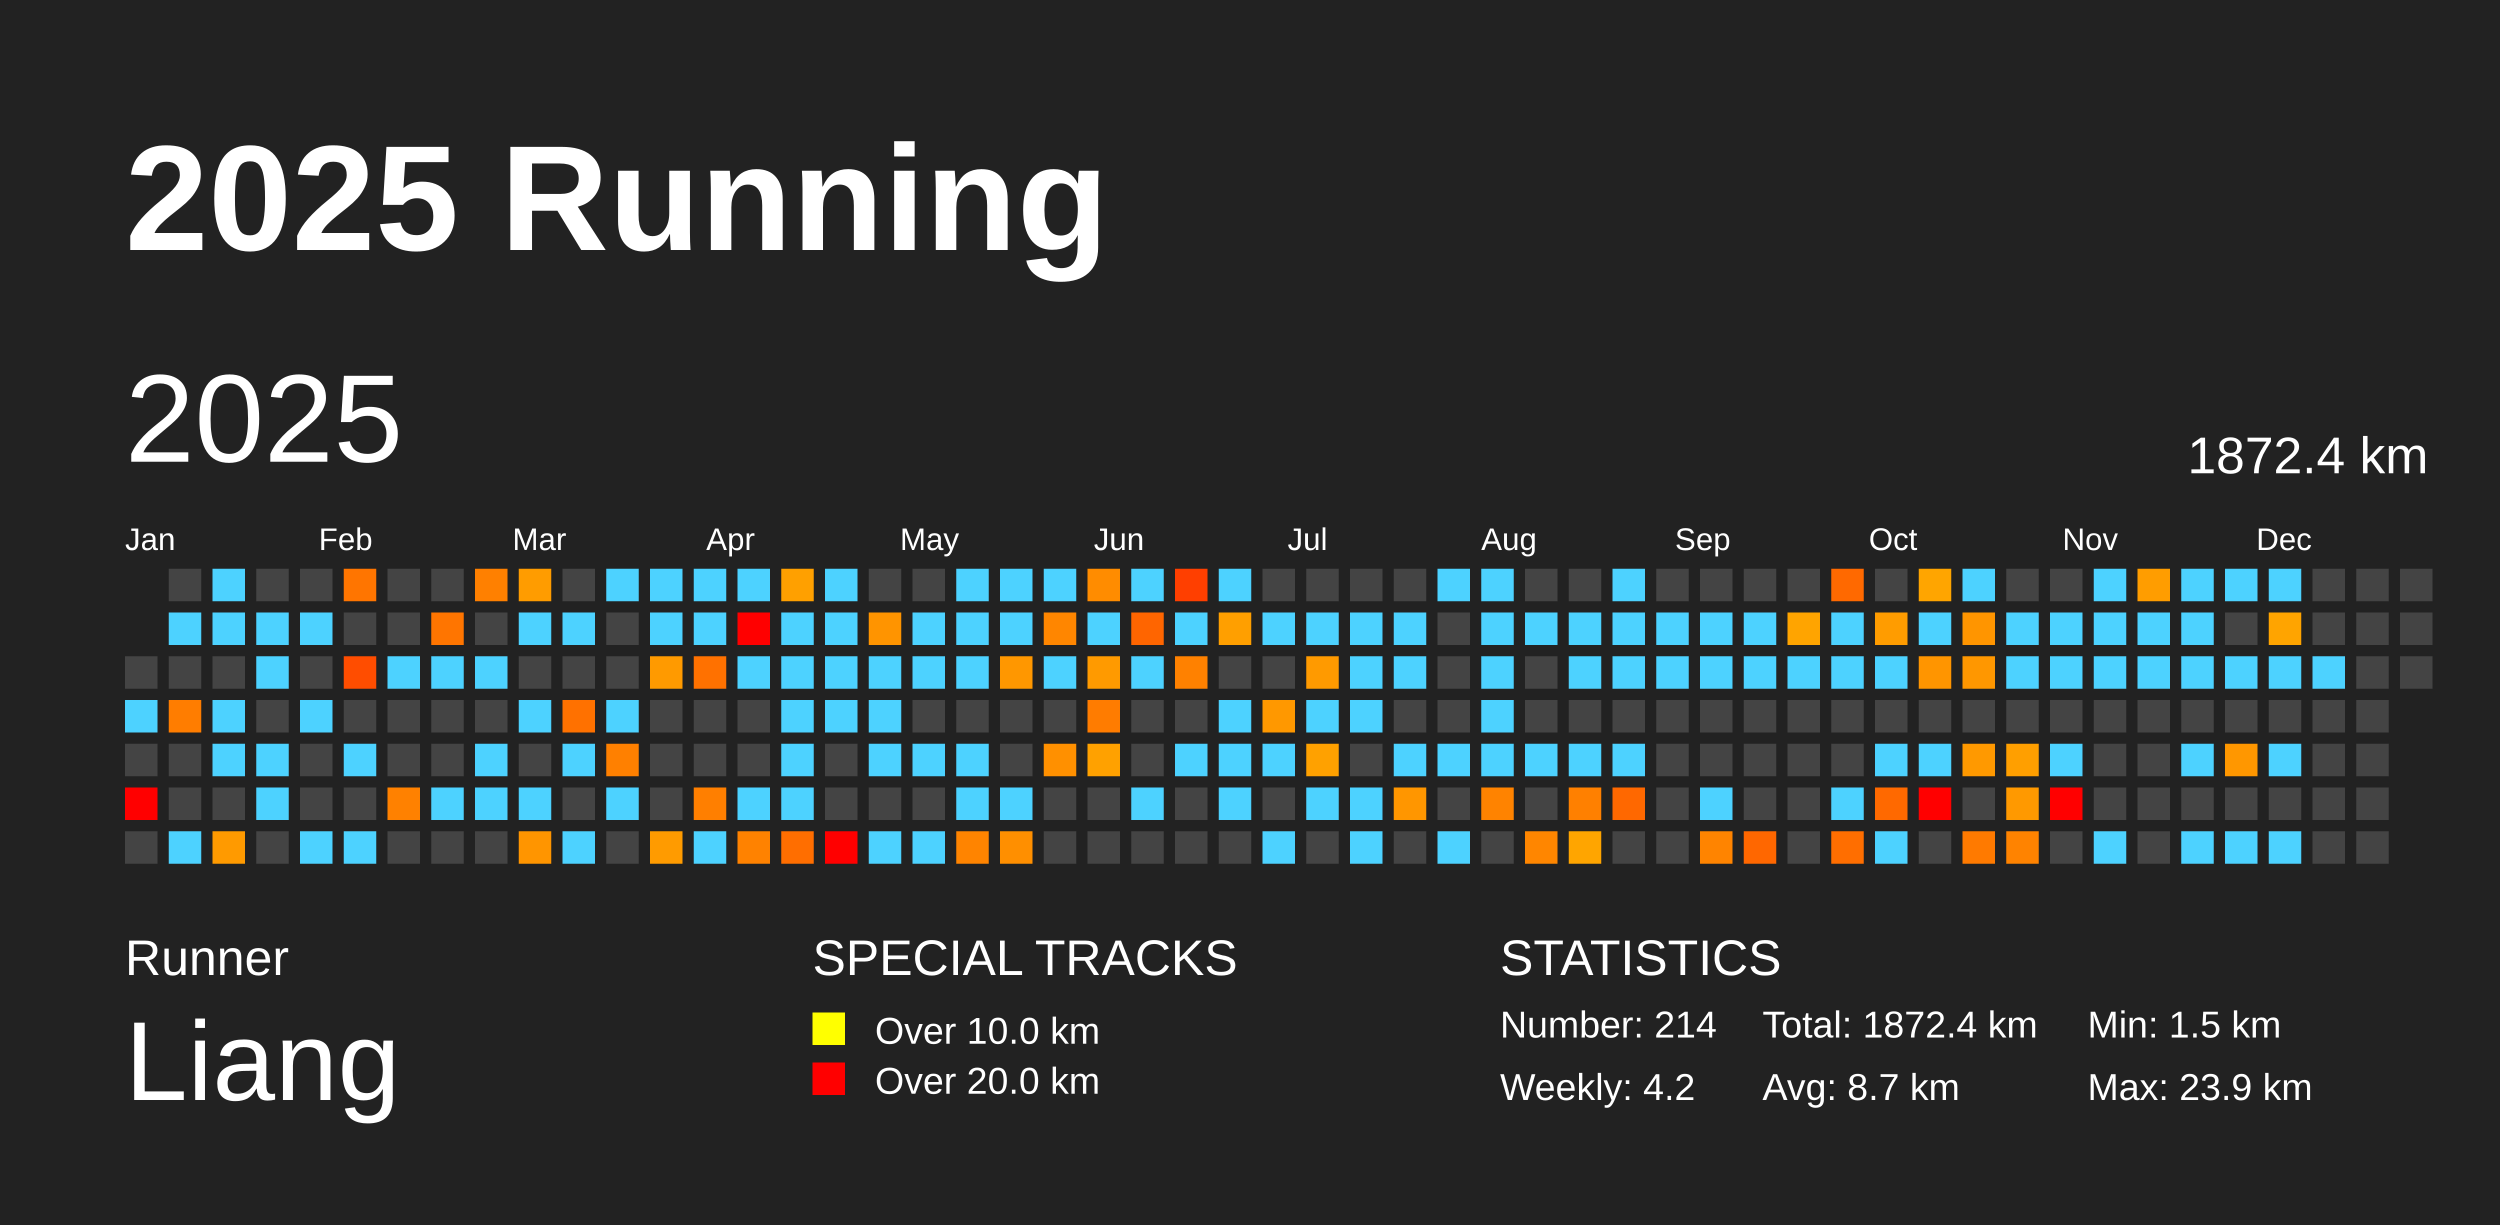
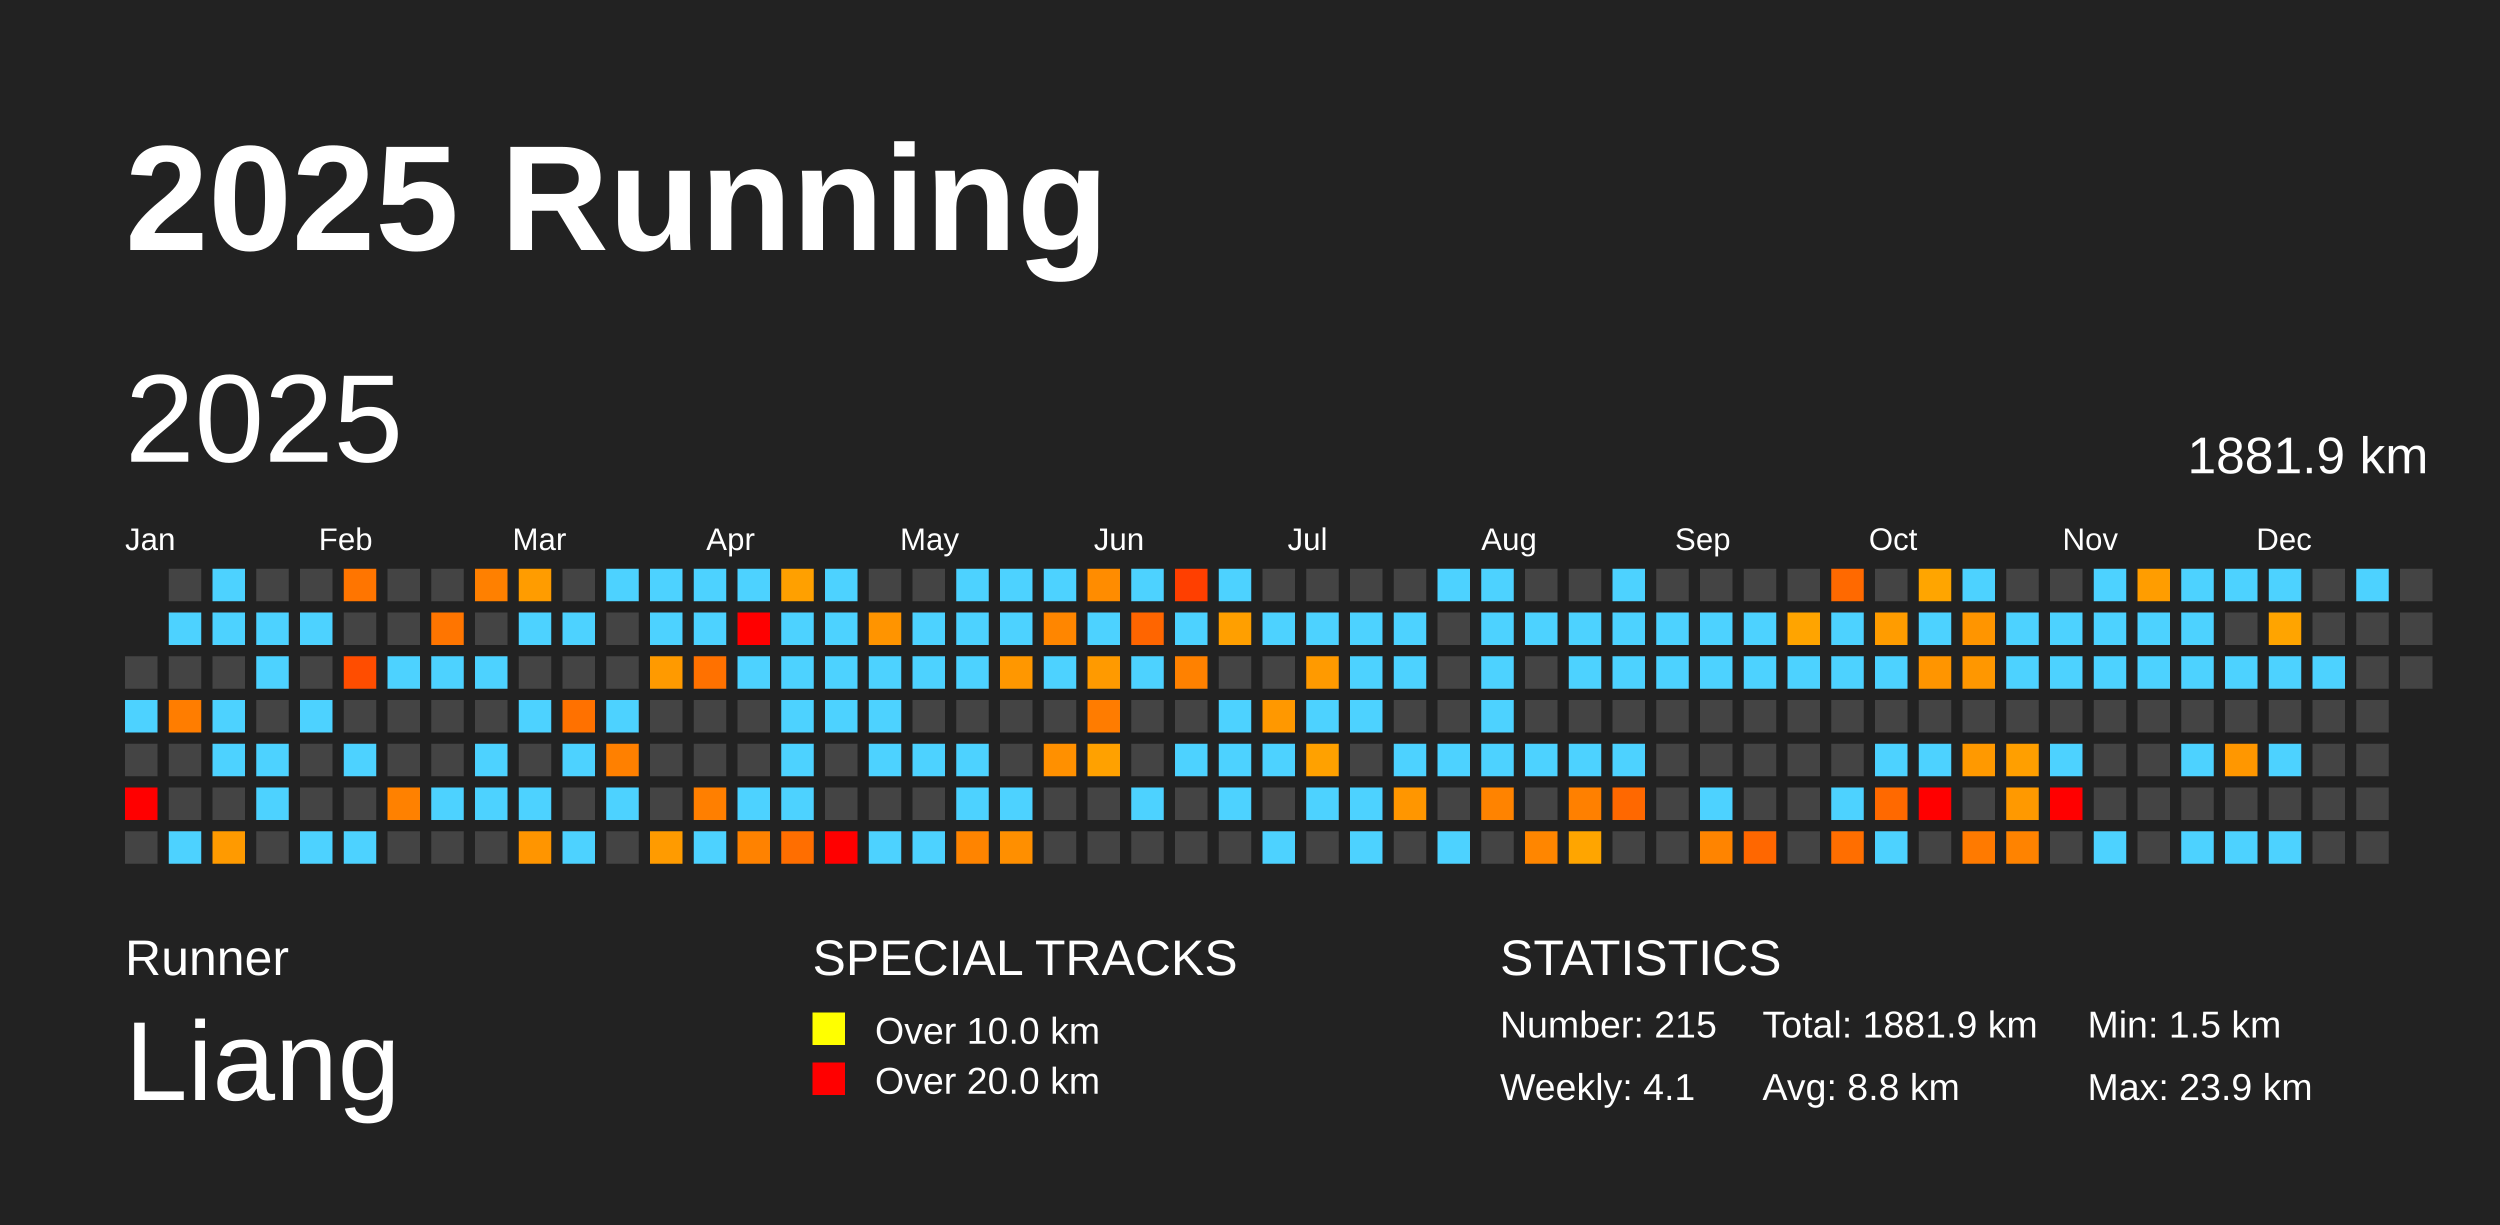
<svg xmlns="http://www.w3.org/2000/svg" baseProfile="full" height="98mm" version="1.1" viewBox="0,0,200,98" width="200mm">
  <defs />
  <rect fill="#222222" height="98" width="200" x="0" y="0" />
  <text fill="#FFFFFF" style="font-size:12px; font-family:Arial; font-weight:bold;" x="10" y="20">2025 Running</text>
  <text fill="#FFFFFF" style="font-size:4px; font-family:Arial" x="10" y="78">Runner</text>
  <text fill="#FFFFFF" style="font-size:9px; font-family:Arial" x="10" y="88">Liang</text>
  <text fill="#FFFFFF" style="font-size:4px; font-family:Arial" x="65" y="78">SPECIAL TRACKS</text>
  <rect fill="yellow" height="2.6" width="2.6" x="65" y="81" />
  <text fill="#FFFFFF" style="font-size:3px; font-family:Arial" x="70" y="83.5">Over 10.0 km</text>
  <rect fill="red" height="2.6" width="2.6" x="65" y="85" />
  <text fill="#FFFFFF" style="font-size:3px; font-family:Arial" x="70" y="87.5">Over 20.0 km</text>
  <text fill="#FFFFFF" style="font-size:4px; font-family:Arial" x="120" y="78">STATISTICS</text>
-   <text fill="#FFFFFF" style="font-size:3px; font-family:Arial" x="120" y="83">Number: 214</text>
-   <text fill="#FFFFFF" style="font-size:3px; font-family:Arial" x="120" y="88">Weekly: 4.2</text>
-   <text fill="#FFFFFF" style="font-size:3px; font-family:Arial" x="141" y="83">Total: 1872.4 km</text>
-   <text fill="#FFFFFF" style="font-size:3px; font-family:Arial" x="141" y="88">Avg: 8.7 km</text>
+   <text fill="#FFFFFF" style="font-size:3px; font-family:Arial" x="120" y="83">Number: 215</text>
+   <text fill="#FFFFFF" style="font-size:3px; font-family:Arial" x="120" y="88">Weekly: 4.1</text>
+   <text fill="#FFFFFF" style="font-size:3px; font-family:Arial" x="141" y="83">Total: 1881.9 km</text>
+   <text fill="#FFFFFF" style="font-size:3px; font-family:Arial" x="141" y="88">Avg: 8.8 km</text>
  <text fill="#FFFFFF" style="font-size:3px; font-family:Arial" x="167" y="83">Min: 1.5 km</text>
  <text fill="#FFFFFF" style="font-size:3px; font-family:Arial" x="167" y="88">Max: 23.9 km</text>
  <text dominant-baseline="hanging" fill="#FFFFFF" style="font-size:10.0px; font-family:Arial;" x="10" y="30">2025</text>
-   <text dominant-baseline="hanging" fill="#FFFFFF" style="font-size:4.125px; font-family:Arial;" x="175" y="35">1872.4 km</text>
+   <text dominant-baseline="hanging" fill="#FFFFFF" style="font-size:4.125px; font-family:Arial;" x="175" y="35">1881.9 km</text>
  <text fill="#FFFFFF" style="font-size:2.5px; font-family:Arial" x="10.0" y="44">Jan</text>
  <text fill="#FFFFFF" style="font-size:2.5px; font-family:Arial" x="25.5" y="44">Feb</text>
  <text fill="#FFFFFF" style="font-size:2.5px; font-family:Arial" x="41.0" y="44">Mar</text>
  <text fill="#FFFFFF" style="font-size:2.5px; font-family:Arial" x="56.5" y="44">Apr</text>
  <text fill="#FFFFFF" style="font-size:2.5px; font-family:Arial" x="72.0" y="44">May</text>
  <text fill="#FFFFFF" style="font-size:2.5px; font-family:Arial" x="87.5" y="44">Jun</text>
  <text fill="#FFFFFF" style="font-size:2.5px; font-family:Arial" x="103.0" y="44">Jul</text>
  <text fill="#FFFFFF" style="font-size:2.5px; font-family:Arial" x="118.5" y="44">Aug</text>
  <text fill="#FFFFFF" style="font-size:2.5px; font-family:Arial" x="134.0" y="44">Sep</text>
  <text fill="#FFFFFF" style="font-size:2.5px; font-family:Arial" x="149.5" y="44">Oct</text>
  <text fill="#FFFFFF" style="font-size:2.5px; font-family:Arial" x="165.0" y="44">Nov</text>
  <text fill="#FFFFFF" style="font-size:2.5px; font-family:Arial" x="180.5" y="44">Dec</text>
  <rect fill="#444444" height="2.6" width="2.6" x="10.0" y="52.5" />
  <rect fill="#4dd2ff" height="2.6" width="2.6" x="10.0" y="56.0" />
  <rect fill="#444444" height="2.6" width="2.6" x="10.0" y="59.5" />
  <rect fill="red" height="2.6" width="2.6" x="10.0" y="63.0" />
  <rect fill="#444444" height="2.6" width="2.6" x="10.0" y="66.5" />
  <rect fill="#444444" height="2.6" width="2.6" x="13.5" y="45.5" />
  <rect fill="#4dd2ff" height="2.6" width="2.6" x="13.5" y="49.0" />
  <rect fill="#444444" height="2.6" width="2.6" x="13.5" y="52.5" />
  <rect fill="#ff7d00" height="2.6" width="2.6" x="13.5" y="56.0" />
  <rect fill="#444444" height="2.6" width="2.6" x="13.5" y="59.5" />
  <rect fill="#444444" height="2.6" width="2.6" x="13.5" y="63.0" />
  <rect fill="#4dd2ff" height="2.6" width="2.6" x="13.5" y="66.5" />
  <rect fill="#4dd2ff" height="2.6" width="2.6" x="17.0" y="45.5" />
  <rect fill="#4dd2ff" height="2.6" width="2.6" x="17.0" y="49.0" />
  <rect fill="#444444" height="2.6" width="2.6" x="17.0" y="52.5" />
  <rect fill="#4dd2ff" height="2.6" width="2.6" x="17.0" y="56.0" />
  <rect fill="#4dd2ff" height="2.6" width="2.6" x="17.0" y="59.5" />
  <rect fill="#444444" height="2.6" width="2.6" x="17.0" y="63.0" />
  <rect fill="#ff9a00" height="2.6" width="2.6" x="17.0" y="66.5" />
  <rect fill="#444444" height="2.6" width="2.6" x="20.5" y="45.5" />
  <rect fill="#4dd2ff" height="2.6" width="2.6" x="20.5" y="49.0" />
  <rect fill="#4dd2ff" height="2.6" width="2.6" x="20.5" y="52.5" />
  <rect fill="#444444" height="2.6" width="2.6" x="20.5" y="56.0" />
  <rect fill="#4dd2ff" height="2.6" width="2.6" x="20.5" y="59.5" />
  <rect fill="#4dd2ff" height="2.6" width="2.6" x="20.5" y="63.0" />
  <rect fill="#444444" height="2.6" width="2.6" x="20.5" y="66.5" />
  <rect fill="#444444" height="2.6" width="2.6" x="24.0" y="45.5" />
  <rect fill="#4dd2ff" height="2.6" width="2.6" x="24.0" y="49.0" />
  <rect fill="#444444" height="2.6" width="2.6" x="24.0" y="52.5" />
  <rect fill="#4dd2ff" height="2.6" width="2.6" x="24.0" y="56.0" />
  <rect fill="#444444" height="2.6" width="2.6" x="24.0" y="59.5" />
  <rect fill="#444444" height="2.6" width="2.6" x="24.0" y="63.0" />
  <rect fill="#4dd2ff" height="2.6" width="2.6" x="24.0" y="66.5" />
  <rect fill="#ff7500" height="2.6" width="2.6" x="27.5" y="45.5" />
  <rect fill="#444444" height="2.6" width="2.6" x="27.5" y="49.0" />
  <rect fill="#ff4d00" height="2.6" width="2.6" x="27.5" y="52.5" />
  <rect fill="#444444" height="2.6" width="2.6" x="27.5" y="56.0" />
  <rect fill="#4dd2ff" height="2.6" width="2.6" x="27.5" y="59.5" />
  <rect fill="#444444" height="2.6" width="2.6" x="27.5" y="63.0" />
  <rect fill="#4dd2ff" height="2.6" width="2.6" x="27.5" y="66.5" />
  <rect fill="#444444" height="2.6" width="2.6" x="31.0" y="45.5" />
  <rect fill="#444444" height="2.6" width="2.6" x="31.0" y="49.0" />
  <rect fill="#4dd2ff" height="2.6" width="2.6" x="31.0" y="52.5" />
  <rect fill="#444444" height="2.6" width="2.6" x="31.0" y="56.0" />
  <rect fill="#444444" height="2.6" width="2.6" x="31.0" y="59.5" />
  <rect fill="#ff8100" height="2.6" width="2.6" x="31.0" y="63.0" />
  <rect fill="#444444" height="2.6" width="2.6" x="31.0" y="66.5" />
  <rect fill="#444444" height="2.6" width="2.6" x="34.5" y="45.5" />
  <rect fill="#ff7500" height="2.6" width="2.6" x="34.5" y="49.0" />
  <rect fill="#4dd2ff" height="2.6" width="2.6" x="34.5" y="52.5" />
  <rect fill="#444444" height="2.6" width="2.6" x="34.5" y="56.0" />
  <rect fill="#444444" height="2.6" width="2.6" x="34.5" y="59.5" />
  <rect fill="#4dd2ff" height="2.6" width="2.6" x="34.5" y="63.0" />
  <rect fill="#444444" height="2.6" width="2.6" x="34.5" y="66.5" />
  <rect fill="#ff8000" height="2.6" width="2.6" x="38.0" y="45.5" />
  <rect fill="#444444" height="2.6" width="2.6" x="38.0" y="49.0" />
  <rect fill="#4dd2ff" height="2.6" width="2.6" x="38.0" y="52.5" />
  <rect fill="#444444" height="2.6" width="2.6" x="38.0" y="56.0" />
  <rect fill="#4dd2ff" height="2.6" width="2.6" x="38.0" y="59.5" />
  <rect fill="#4dd2ff" height="2.6" width="2.6" x="38.0" y="63.0" />
  <rect fill="#444444" height="2.6" width="2.6" x="38.0" y="66.5" />
  <rect fill="#ff9c00" height="2.6" width="2.6" x="41.5" y="45.5" />
  <rect fill="#4dd2ff" height="2.6" width="2.6" x="41.5" y="49.0" />
  <rect fill="#444444" height="2.6" width="2.6" x="41.5" y="52.5" />
  <rect fill="#4dd2ff" height="2.6" width="2.6" x="41.5" y="56.0" />
  <rect fill="#444444" height="2.6" width="2.6" x="41.5" y="59.5" />
  <rect fill="#4dd2ff" height="2.6" width="2.6" x="41.5" y="63.0" />
  <rect fill="#ff9500" height="2.6" width="2.6" x="41.5" y="66.5" />
  <rect fill="#444444" height="2.6" width="2.6" x="45.0" y="45.5" />
  <rect fill="#4dd2ff" height="2.6" width="2.6" x="45.0" y="49.0" />
  <rect fill="#444444" height="2.6" width="2.6" x="45.0" y="52.5" />
  <rect fill="#ff7100" height="2.6" width="2.6" x="45.0" y="56.0" />
  <rect fill="#4dd2ff" height="2.6" width="2.6" x="45.0" y="59.5" />
  <rect fill="#444444" height="2.6" width="2.6" x="45.0" y="63.0" />
  <rect fill="#4dd2ff" height="2.6" width="2.6" x="45.0" y="66.5" />
  <rect fill="#4dd2ff" height="2.6" width="2.6" x="48.5" y="45.5" />
  <rect fill="#444444" height="2.6" width="2.6" x="48.5" y="49.0" />
  <rect fill="#444444" height="2.6" width="2.6" x="48.5" y="52.5" />
  <rect fill="#4dd2ff" height="2.6" width="2.6" x="48.5" y="56.0" />
  <rect fill="#ff8000" height="2.6" width="2.6" x="48.5" y="59.5" />
  <rect fill="#4dd2ff" height="2.6" width="2.6" x="48.5" y="63.0" />
  <rect fill="#444444" height="2.6" width="2.6" x="48.5" y="66.5" />
  <rect fill="#4dd2ff" height="2.6" width="2.6" x="52.0" y="45.5" />
  <rect fill="#4dd2ff" height="2.6" width="2.6" x="52.0" y="49.0" />
  <rect fill="#ff9a00" height="2.6" width="2.6" x="52.0" y="52.5" />
  <rect fill="#444444" height="2.6" width="2.6" x="52.0" y="56.0" />
  <rect fill="#444444" height="2.6" width="2.6" x="52.0" y="59.5" />
  <rect fill="#444444" height="2.6" width="2.6" x="52.0" y="63.0" />
  <rect fill="#ff9b00" height="2.6" width="2.6" x="52.0" y="66.5" />
  <rect fill="#4dd2ff" height="2.6" width="2.6" x="55.5" y="45.5" />
  <rect fill="#4dd2ff" height="2.6" width="2.6" x="55.5" y="49.0" />
  <rect fill="#ff7100" height="2.6" width="2.6" x="55.5" y="52.5" />
  <rect fill="#444444" height="2.6" width="2.6" x="55.5" y="56.0" />
  <rect fill="#444444" height="2.6" width="2.6" x="55.5" y="59.5" />
  <rect fill="#ff7f00" height="2.6" width="2.6" x="55.5" y="63.0" />
  <rect fill="#4dd2ff" height="2.6" width="2.6" x="55.5" y="66.5" />
  <rect fill="#4dd2ff" height="2.6" width="2.6" x="59.0" y="45.5" />
  <rect fill="red" height="2.6" width="2.6" x="59.0" y="49.0" />
  <rect fill="#4dd2ff" height="2.6" width="2.6" x="59.0" y="52.5" />
  <rect fill="#444444" height="2.6" width="2.6" x="59.0" y="56.0" />
  <rect fill="#444444" height="2.6" width="2.6" x="59.0" y="59.5" />
  <rect fill="#4dd2ff" height="2.6" width="2.6" x="59.0" y="63.0" />
  <rect fill="#ff8200" height="2.6" width="2.6" x="59.0" y="66.5" />
  <rect fill="#ffa000" height="2.6" width="2.6" x="62.5" y="45.5" />
  <rect fill="#4dd2ff" height="2.6" width="2.6" x="62.5" y="49.0" />
  <rect fill="#4dd2ff" height="2.6" width="2.6" x="62.5" y="52.5" />
  <rect fill="#4dd2ff" height="2.6" width="2.6" x="62.5" y="56.0" />
  <rect fill="#4dd2ff" height="2.6" width="2.6" x="62.5" y="59.5" />
  <rect fill="#4dd2ff" height="2.6" width="2.6" x="62.5" y="63.0" />
  <rect fill="#ff6e00" height="2.6" width="2.6" x="62.5" y="66.5" />
  <rect fill="#4dd2ff" height="2.6" width="2.6" x="66.0" y="45.5" />
  <rect fill="#4dd2ff" height="2.6" width="2.6" x="66.0" y="49.0" />
  <rect fill="#4dd2ff" height="2.6" width="2.6" x="66.0" y="52.5" />
  <rect fill="#4dd2ff" height="2.6" width="2.6" x="66.0" y="56.0" />
  <rect fill="#444444" height="2.6" width="2.6" x="66.0" y="59.5" />
  <rect fill="#444444" height="2.6" width="2.6" x="66.0" y="63.0" />
  <rect fill="red" height="2.6" width="2.6" x="66.0" y="66.5" />
  <rect fill="#444444" height="2.6" width="2.6" x="69.5" y="45.5" />
  <rect fill="#ff9400" height="2.6" width="2.6" x="69.5" y="49.0" />
  <rect fill="#4dd2ff" height="2.6" width="2.6" x="69.5" y="52.5" />
  <rect fill="#4dd2ff" height="2.6" width="2.6" x="69.5" y="56.0" />
  <rect fill="#4dd2ff" height="2.6" width="2.6" x="69.5" y="59.5" />
  <rect fill="#444444" height="2.6" width="2.6" x="69.5" y="63.0" />
  <rect fill="#4dd2ff" height="2.6" width="2.6" x="69.5" y="66.5" />
  <rect fill="#444444" height="2.6" width="2.6" x="73.0" y="45.5" />
  <rect fill="#4dd2ff" height="2.6" width="2.6" x="73.0" y="49.0" />
  <rect fill="#4dd2ff" height="2.6" width="2.6" x="73.0" y="52.5" />
  <rect fill="#444444" height="2.6" width="2.6" x="73.0" y="56.0" />
  <rect fill="#4dd2ff" height="2.6" width="2.6" x="73.0" y="59.5" />
  <rect fill="#444444" height="2.6" width="2.6" x="73.0" y="63.0" />
  <rect fill="#4dd2ff" height="2.6" width="2.6" x="73.0" y="66.5" />
  <rect fill="#4dd2ff" height="2.6" width="2.6" x="76.5" y="45.5" />
  <rect fill="#4dd2ff" height="2.6" width="2.6" x="76.5" y="49.0" />
  <rect fill="#4dd2ff" height="2.6" width="2.6" x="76.5" y="52.5" />
  <rect fill="#444444" height="2.6" width="2.6" x="76.5" y="56.0" />
  <rect fill="#4dd2ff" height="2.6" width="2.6" x="76.5" y="59.5" />
  <rect fill="#4dd2ff" height="2.6" width="2.6" x="76.5" y="63.0" />
  <rect fill="#ff8400" height="2.6" width="2.6" x="76.5" y="66.5" />
  <rect fill="#4dd2ff" height="2.6" width="2.6" x="80.0" y="45.5" />
  <rect fill="#4dd2ff" height="2.6" width="2.6" x="80.0" y="49.0" />
  <rect fill="#ff9700" height="2.6" width="2.6" x="80.0" y="52.5" />
  <rect fill="#444444" height="2.6" width="2.6" x="80.0" y="56.0" />
  <rect fill="#444444" height="2.6" width="2.6" x="80.0" y="59.5" />
  <rect fill="#4dd2ff" height="2.6" width="2.6" x="80.0" y="63.0" />
  <rect fill="#ff8f00" height="2.6" width="2.6" x="80.0" y="66.5" />
  <rect fill="#4dd2ff" height="2.6" width="2.6" x="83.5" y="45.5" />
  <rect fill="#ff8600" height="2.6" width="2.6" x="83.5" y="49.0" />
  <rect fill="#4dd2ff" height="2.6" width="2.6" x="83.5" y="52.5" />
  <rect fill="#444444" height="2.6" width="2.6" x="83.5" y="56.0" />
  <rect fill="#ff9000" height="2.6" width="2.6" x="83.5" y="59.5" />
  <rect fill="#444444" height="2.6" width="2.6" x="83.5" y="63.0" />
  <rect fill="#444444" height="2.6" width="2.6" x="83.5" y="66.5" />
  <rect fill="#ff8c00" height="2.6" width="2.6" x="87.0" y="45.5" />
  <rect fill="#4dd2ff" height="2.6" width="2.6" x="87.0" y="49.0" />
  <rect fill="#ff9a00" height="2.6" width="2.6" x="87.0" y="52.5" />
  <rect fill="#ff7c00" height="2.6" width="2.6" x="87.0" y="56.0" />
  <rect fill="#ffa100" height="2.6" width="2.6" x="87.0" y="59.5" />
  <rect fill="#444444" height="2.6" width="2.6" x="87.0" y="63.0" />
  <rect fill="#444444" height="2.6" width="2.6" x="87.0" y="66.5" />
  <rect fill="#4dd2ff" height="2.6" width="2.6" x="90.5" y="45.5" />
  <rect fill="#ff6500" height="2.6" width="2.6" x="90.5" y="49.0" />
  <rect fill="#4dd2ff" height="2.6" width="2.6" x="90.5" y="52.5" />
  <rect fill="#444444" height="2.6" width="2.6" x="90.5" y="56.0" />
  <rect fill="#444444" height="2.6" width="2.6" x="90.5" y="59.5" />
  <rect fill="#4dd2ff" height="2.6" width="2.6" x="90.5" y="63.0" />
  <rect fill="#444444" height="2.6" width="2.6" x="90.5" y="66.5" />
  <rect fill="#ff3f00" height="2.6" width="2.6" x="94.0" y="45.5" />
  <rect fill="#4dd2ff" height="2.6" width="2.6" x="94.0" y="49.0" />
  <rect fill="#ff8100" height="2.6" width="2.6" x="94.0" y="52.5" />
  <rect fill="#444444" height="2.6" width="2.6" x="94.0" y="56.0" />
  <rect fill="#4dd2ff" height="2.6" width="2.6" x="94.0" y="59.5" />
  <rect fill="#444444" height="2.6" width="2.6" x="94.0" y="63.0" />
  <rect fill="#444444" height="2.6" width="2.6" x="94.0" y="66.5" />
  <rect fill="#4dd2ff" height="2.6" width="2.6" x="97.5" y="45.5" />
  <rect fill="#ff9f00" height="2.6" width="2.6" x="97.5" y="49.0" />
  <rect fill="#444444" height="2.6" width="2.6" x="97.5" y="52.5" />
  <rect fill="#4dd2ff" height="2.6" width="2.6" x="97.5" y="56.0" />
  <rect fill="#4dd2ff" height="2.6" width="2.6" x="97.5" y="59.5" />
  <rect fill="#4dd2ff" height="2.6" width="2.6" x="97.5" y="63.0" />
  <rect fill="#444444" height="2.6" width="2.6" x="97.5" y="66.5" />
  <rect fill="#444444" height="2.6" width="2.6" x="101.0" y="45.5" />
  <rect fill="#4dd2ff" height="2.6" width="2.6" x="101.0" y="49.0" />
  <rect fill="#444444" height="2.6" width="2.6" x="101.0" y="52.5" />
  <rect fill="#ff9800" height="2.6" width="2.6" x="101.0" y="56.0" />
  <rect fill="#4dd2ff" height="2.6" width="2.6" x="101.0" y="59.5" />
  <rect fill="#444444" height="2.6" width="2.6" x="101.0" y="63.0" />
  <rect fill="#4dd2ff" height="2.6" width="2.6" x="101.0" y="66.5" />
  <rect fill="#444444" height="2.6" width="2.6" x="104.5" y="45.5" />
  <rect fill="#4dd2ff" height="2.6" width="2.6" x="104.5" y="49.0" />
  <rect fill="#ff9a00" height="2.6" width="2.6" x="104.5" y="52.5" />
  <rect fill="#4dd2ff" height="2.6" width="2.6" x="104.5" y="56.0" />
  <rect fill="#ffa100" height="2.6" width="2.6" x="104.5" y="59.5" />
  <rect fill="#4dd2ff" height="2.6" width="2.6" x="104.5" y="63.0" />
  <rect fill="#444444" height="2.6" width="2.6" x="104.5" y="66.5" />
  <rect fill="#444444" height="2.6" width="2.6" x="108.0" y="45.5" />
  <rect fill="#4dd2ff" height="2.6" width="2.6" x="108.0" y="49.0" />
  <rect fill="#4dd2ff" height="2.6" width="2.6" x="108.0" y="52.5" />
  <rect fill="#4dd2ff" height="2.6" width="2.6" x="108.0" y="56.0" />
  <rect fill="#444444" height="2.6" width="2.6" x="108.0" y="59.5" />
  <rect fill="#4dd2ff" height="2.6" width="2.6" x="108.0" y="63.0" />
  <rect fill="#4dd2ff" height="2.6" width="2.6" x="108.0" y="66.5" />
  <rect fill="#444444" height="2.6" width="2.6" x="111.5" y="45.5" />
  <rect fill="#4dd2ff" height="2.6" width="2.6" x="111.5" y="49.0" />
  <rect fill="#4dd2ff" height="2.6" width="2.6" x="111.5" y="52.5" />
  <rect fill="#444444" height="2.6" width="2.6" x="111.5" y="56.0" />
  <rect fill="#4dd2ff" height="2.6" width="2.6" x="111.5" y="59.5" />
  <rect fill="#ff9600" height="2.6" width="2.6" x="111.5" y="63.0" />
  <rect fill="#444444" height="2.6" width="2.6" x="111.5" y="66.5" />
  <rect fill="#4dd2ff" height="2.6" width="2.6" x="115.0" y="45.5" />
  <rect fill="#444444" height="2.6" width="2.6" x="115.0" y="49.0" />
  <rect fill="#444444" height="2.6" width="2.6" x="115.0" y="52.5" />
  <rect fill="#444444" height="2.6" width="2.6" x="115.0" y="56.0" />
  <rect fill="#4dd2ff" height="2.6" width="2.6" x="115.0" y="59.5" />
  <rect fill="#444444" height="2.6" width="2.6" x="115.0" y="63.0" />
  <rect fill="#4dd2ff" height="2.6" width="2.6" x="115.0" y="66.5" />
  <rect fill="#4dd2ff" height="2.6" width="2.6" x="118.5" y="45.5" />
  <rect fill="#4dd2ff" height="2.6" width="2.6" x="118.5" y="49.0" />
  <rect fill="#4dd2ff" height="2.6" width="2.6" x="118.5" y="52.5" />
  <rect fill="#4dd2ff" height="2.6" width="2.6" x="118.5" y="56.0" />
  <rect fill="#4dd2ff" height="2.6" width="2.6" x="118.5" y="59.5" />
  <rect fill="#ff8300" height="2.6" width="2.6" x="118.5" y="63.0" />
  <rect fill="#444444" height="2.6" width="2.6" x="118.5" y="66.5" />
  <rect fill="#444444" height="2.6" width="2.6" x="122.0" y="45.5" />
  <rect fill="#4dd2ff" height="2.6" width="2.6" x="122.0" y="49.0" />
  <rect fill="#444444" height="2.6" width="2.6" x="122.0" y="52.5" />
  <rect fill="#444444" height="2.6" width="2.6" x="122.0" y="56.0" />
  <rect fill="#4dd2ff" height="2.6" width="2.6" x="122.0" y="59.5" />
  <rect fill="#444444" height="2.6" width="2.6" x="122.0" y="63.0" />
  <rect fill="#ff8600" height="2.6" width="2.6" x="122.0" y="66.5" />
  <rect fill="#444444" height="2.6" width="2.6" x="125.5" y="45.5" />
  <rect fill="#4dd2ff" height="2.6" width="2.6" x="125.5" y="49.0" />
  <rect fill="#4dd2ff" height="2.6" width="2.6" x="125.5" y="52.5" />
  <rect fill="#444444" height="2.6" width="2.6" x="125.5" y="56.0" />
  <rect fill="#4dd2ff" height="2.6" width="2.6" x="125.5" y="59.5" />
  <rect fill="#ff8000" height="2.6" width="2.6" x="125.5" y="63.0" />
  <rect fill="#ffa500" height="2.6" width="2.6" x="125.5" y="66.5" />
  <rect fill="#4dd2ff" height="2.6" width="2.6" x="129.0" y="45.5" />
  <rect fill="#4dd2ff" height="2.6" width="2.6" x="129.0" y="49.0" />
  <rect fill="#4dd2ff" height="2.6" width="2.6" x="129.0" y="52.5" />
  <rect fill="#444444" height="2.6" width="2.6" x="129.0" y="56.0" />
  <rect fill="#4dd2ff" height="2.6" width="2.6" x="129.0" y="59.5" />
  <rect fill="#ff6800" height="2.6" width="2.6" x="129.0" y="63.0" />
  <rect fill="#444444" height="2.6" width="2.6" x="129.0" y="66.5" />
  <rect fill="#444444" height="2.6" width="2.6" x="132.5" y="45.5" />
  <rect fill="#4dd2ff" height="2.6" width="2.6" x="132.5" y="49.0" />
  <rect fill="#4dd2ff" height="2.6" width="2.6" x="132.5" y="52.5" />
  <rect fill="#444444" height="2.6" width="2.6" x="132.5" y="56.0" />
  <rect fill="#444444" height="2.6" width="2.6" x="132.5" y="59.5" />
  <rect fill="#444444" height="2.6" width="2.6" x="132.5" y="63.0" />
  <rect fill="#444444" height="2.6" width="2.6" x="132.5" y="66.5" />
  <rect fill="#444444" height="2.6" width="2.6" x="136.0" y="45.5" />
  <rect fill="#4dd2ff" height="2.6" width="2.6" x="136.0" y="49.0" />
  <rect fill="#4dd2ff" height="2.6" width="2.6" x="136.0" y="52.5" />
  <rect fill="#444444" height="2.6" width="2.6" x="136.0" y="56.0" />
  <rect fill="#444444" height="2.6" width="2.6" x="136.0" y="59.5" />
  <rect fill="#4dd2ff" height="2.6" width="2.6" x="136.0" y="63.0" />
  <rect fill="#ff8400" height="2.6" width="2.6" x="136.0" y="66.5" />
  <rect fill="#444444" height="2.6" width="2.6" x="139.5" y="45.5" />
  <rect fill="#4dd2ff" height="2.6" width="2.6" x="139.5" y="49.0" />
  <rect fill="#4dd2ff" height="2.6" width="2.6" x="139.5" y="52.5" />
  <rect fill="#444444" height="2.6" width="2.6" x="139.5" y="56.0" />
  <rect fill="#444444" height="2.6" width="2.6" x="139.5" y="59.5" />
  <rect fill="#444444" height="2.6" width="2.6" x="139.5" y="63.0" />
  <rect fill="#ff6700" height="2.6" width="2.6" x="139.5" y="66.5" />
  <rect fill="#444444" height="2.6" width="2.6" x="143.0" y="45.5" />
  <rect fill="#ffa400" height="2.6" width="2.6" x="143.0" y="49.0" />
  <rect fill="#4dd2ff" height="2.6" width="2.6" x="143.0" y="52.5" />
  <rect fill="#444444" height="2.6" width="2.6" x="143.0" y="56.0" />
  <rect fill="#444444" height="2.6" width="2.6" x="143.0" y="59.5" />
  <rect fill="#444444" height="2.6" width="2.6" x="143.0" y="63.0" />
  <rect fill="#444444" height="2.6" width="2.6" x="143.0" y="66.5" />
  <rect fill="#ff6900" height="2.6" width="2.6" x="146.5" y="45.5" />
  <rect fill="#4dd2ff" height="2.6" width="2.6" x="146.5" y="49.0" />
  <rect fill="#4dd2ff" height="2.6" width="2.6" x="146.5" y="52.5" />
  <rect fill="#444444" height="2.6" width="2.6" x="146.5" y="56.0" />
  <rect fill="#444444" height="2.6" width="2.6" x="146.5" y="59.5" />
  <rect fill="#4dd2ff" height="2.6" width="2.6" x="146.5" y="63.0" />
  <rect fill="#ff6e00" height="2.6" width="2.6" x="146.5" y="66.5" />
  <rect fill="#444444" height="2.6" width="2.6" x="150.0" y="45.5" />
  <rect fill="#ff9c00" height="2.6" width="2.6" x="150.0" y="49.0" />
  <rect fill="#4dd2ff" height="2.6" width="2.6" x="150.0" y="52.5" />
  <rect fill="#444444" height="2.6" width="2.6" x="150.0" y="56.0" />
  <rect fill="#4dd2ff" height="2.6" width="2.6" x="150.0" y="59.5" />
  <rect fill="#ff6900" height="2.6" width="2.6" x="150.0" y="63.0" />
  <rect fill="#4dd2ff" height="2.6" width="2.6" x="150.0" y="66.5" />
  <rect fill="#ffa500" height="2.6" width="2.6" x="153.5" y="45.5" />
  <rect fill="#4dd2ff" height="2.6" width="2.6" x="153.5" y="49.0" />
  <rect fill="#ff9500" height="2.6" width="2.6" x="153.5" y="52.5" />
  <rect fill="#444444" height="2.6" width="2.6" x="153.5" y="56.0" />
  <rect fill="#4dd2ff" height="2.6" width="2.6" x="153.5" y="59.5" />
  <rect fill="red" height="2.6" width="2.6" x="153.5" y="63.0" />
  <rect fill="#444444" height="2.6" width="2.6" x="153.5" y="66.5" />
  <rect fill="#4dd2ff" height="2.6" width="2.6" x="157.0" y="45.5" />
  <rect fill="#ff9500" height="2.6" width="2.6" x="157.0" y="49.0" />
  <rect fill="#ff9700" height="2.6" width="2.6" x="157.0" y="52.5" />
  <rect fill="#444444" height="2.6" width="2.6" x="157.0" y="56.0" />
  <rect fill="#ff9900" height="2.6" width="2.6" x="157.0" y="59.5" />
  <rect fill="#444444" height="2.6" width="2.6" x="157.0" y="63.0" />
  <rect fill="#ff7a00" height="2.6" width="2.6" x="157.0" y="66.5" />
  <rect fill="#444444" height="2.6" width="2.6" x="160.5" y="45.5" />
  <rect fill="#4dd2ff" height="2.6" width="2.6" x="160.5" y="49.0" />
  <rect fill="#4dd2ff" height="2.6" width="2.6" x="160.5" y="52.5" />
  <rect fill="#444444" height="2.6" width="2.6" x="160.5" y="56.0" />
  <rect fill="#ff9f00" height="2.6" width="2.6" x="160.5" y="59.5" />
  <rect fill="#ff9900" height="2.6" width="2.6" x="160.5" y="63.0" />
  <rect fill="#ff8300" height="2.6" width="2.6" x="160.5" y="66.5" />
  <rect fill="#444444" height="2.6" width="2.6" x="164.0" y="45.5" />
  <rect fill="#4dd2ff" height="2.6" width="2.6" x="164.0" y="49.0" />
  <rect fill="#4dd2ff" height="2.6" width="2.6" x="164.0" y="52.5" />
  <rect fill="#444444" height="2.6" width="2.6" x="164.0" y="56.0" />
  <rect fill="#4dd2ff" height="2.6" width="2.6" x="164.0" y="59.5" />
  <rect fill="red" height="2.6" width="2.6" x="164.0" y="63.0" />
  <rect fill="#444444" height="2.6" width="2.6" x="164.0" y="66.5" />
  <rect fill="#4dd2ff" height="2.6" width="2.6" x="167.5" y="45.5" />
  <rect fill="#4dd2ff" height="2.6" width="2.6" x="167.5" y="49.0" />
  <rect fill="#4dd2ff" height="2.6" width="2.6" x="167.5" y="52.5" />
  <rect fill="#444444" height="2.6" width="2.6" x="167.5" y="56.0" />
  <rect fill="#444444" height="2.6" width="2.6" x="167.5" y="59.5" />
  <rect fill="#444444" height="2.6" width="2.6" x="167.5" y="63.0" />
  <rect fill="#4dd2ff" height="2.6" width="2.6" x="167.5" y="66.5" />
  <rect fill="#ff9d00" height="2.6" width="2.6" x="171.0" y="45.5" />
  <rect fill="#4dd2ff" height="2.6" width="2.6" x="171.0" y="49.0" />
  <rect fill="#4dd2ff" height="2.6" width="2.6" x="171.0" y="52.5" />
  <rect fill="#444444" height="2.6" width="2.6" x="171.0" y="56.0" />
  <rect fill="#444444" height="2.6" width="2.6" x="171.0" y="59.5" />
  <rect fill="#444444" height="2.6" width="2.6" x="171.0" y="63.0" />
  <rect fill="#444444" height="2.6" width="2.6" x="171.0" y="66.5" />
  <rect fill="#4dd2ff" height="2.6" width="2.6" x="174.5" y="45.5" />
  <rect fill="#4dd2ff" height="2.6" width="2.6" x="174.5" y="49.0" />
  <rect fill="#4dd2ff" height="2.6" width="2.6" x="174.5" y="52.5" />
  <rect fill="#444444" height="2.6" width="2.6" x="174.5" y="56.0" />
  <rect fill="#4dd2ff" height="2.6" width="2.6" x="174.5" y="59.5" />
  <rect fill="#444444" height="2.6" width="2.6" x="174.5" y="63.0" />
  <rect fill="#4dd2ff" height="2.6" width="2.6" x="174.5" y="66.5" />
  <rect fill="#4dd2ff" height="2.6" width="2.6" x="178.0" y="45.5" />
  <rect fill="#444444" height="2.6" width="2.6" x="178.0" y="49.0" />
  <rect fill="#4dd2ff" height="2.6" width="2.6" x="178.0" y="52.5" />
  <rect fill="#444444" height="2.6" width="2.6" x="178.0" y="56.0" />
  <rect fill="#ff9700" height="2.6" width="2.6" x="178.0" y="59.5" />
  <rect fill="#444444" height="2.6" width="2.6" x="178.0" y="63.0" />
  <rect fill="#4dd2ff" height="2.6" width="2.6" x="178.0" y="66.5" />
  <rect fill="#4dd2ff" height="2.6" width="2.6" x="181.5" y="45.5" />
  <rect fill="#ffa400" height="2.6" width="2.6" x="181.5" y="49.0" />
  <rect fill="#4dd2ff" height="2.6" width="2.6" x="181.5" y="52.5" />
  <rect fill="#444444" height="2.6" width="2.6" x="181.5" y="56.0" />
  <rect fill="#4dd2ff" height="2.6" width="2.6" x="181.5" y="59.5" />
  <rect fill="#444444" height="2.6" width="2.6" x="181.5" y="63.0" />
  <rect fill="#4dd2ff" height="2.6" width="2.6" x="181.5" y="66.5" />
  <rect fill="#444444" height="2.6" width="2.6" x="185.0" y="45.5" />
  <rect fill="#444444" height="2.6" width="2.6" x="185.0" y="49.0" />
  <rect fill="#4dd2ff" height="2.6" width="2.6" x="185.0" y="52.5" />
  <rect fill="#444444" height="2.6" width="2.6" x="185.0" y="56.0" />
  <rect fill="#444444" height="2.6" width="2.6" x="185.0" y="59.5" />
  <rect fill="#444444" height="2.6" width="2.6" x="185.0" y="63.0" />
  <rect fill="#444444" height="2.6" width="2.6" x="185.0" y="66.5" />
-   <rect fill="#444444" height="2.6" width="2.6" x="188.5" y="45.5" />
+   <rect fill="#4dd2ff" height="2.6" width="2.6" x="188.5" y="45.5" />
  <rect fill="#444444" height="2.6" width="2.6" x="188.5" y="49.0" />
  <rect fill="#444444" height="2.6" width="2.6" x="188.5" y="52.5" />
  <rect fill="#444444" height="2.6" width="2.6" x="188.5" y="56.0" />
  <rect fill="#444444" height="2.6" width="2.6" x="188.5" y="59.5" />
  <rect fill="#444444" height="2.6" width="2.6" x="188.5" y="63.0" />
  <rect fill="#444444" height="2.6" width="2.6" x="188.5" y="66.5" />
  <rect fill="#444444" height="2.6" width="2.6" x="192.0" y="45.5" />
  <rect fill="#444444" height="2.6" width="2.6" x="192.0" y="49.0" />
  <rect fill="#444444" height="2.6" width="2.6" x="192.0" y="52.5" />
</svg>
